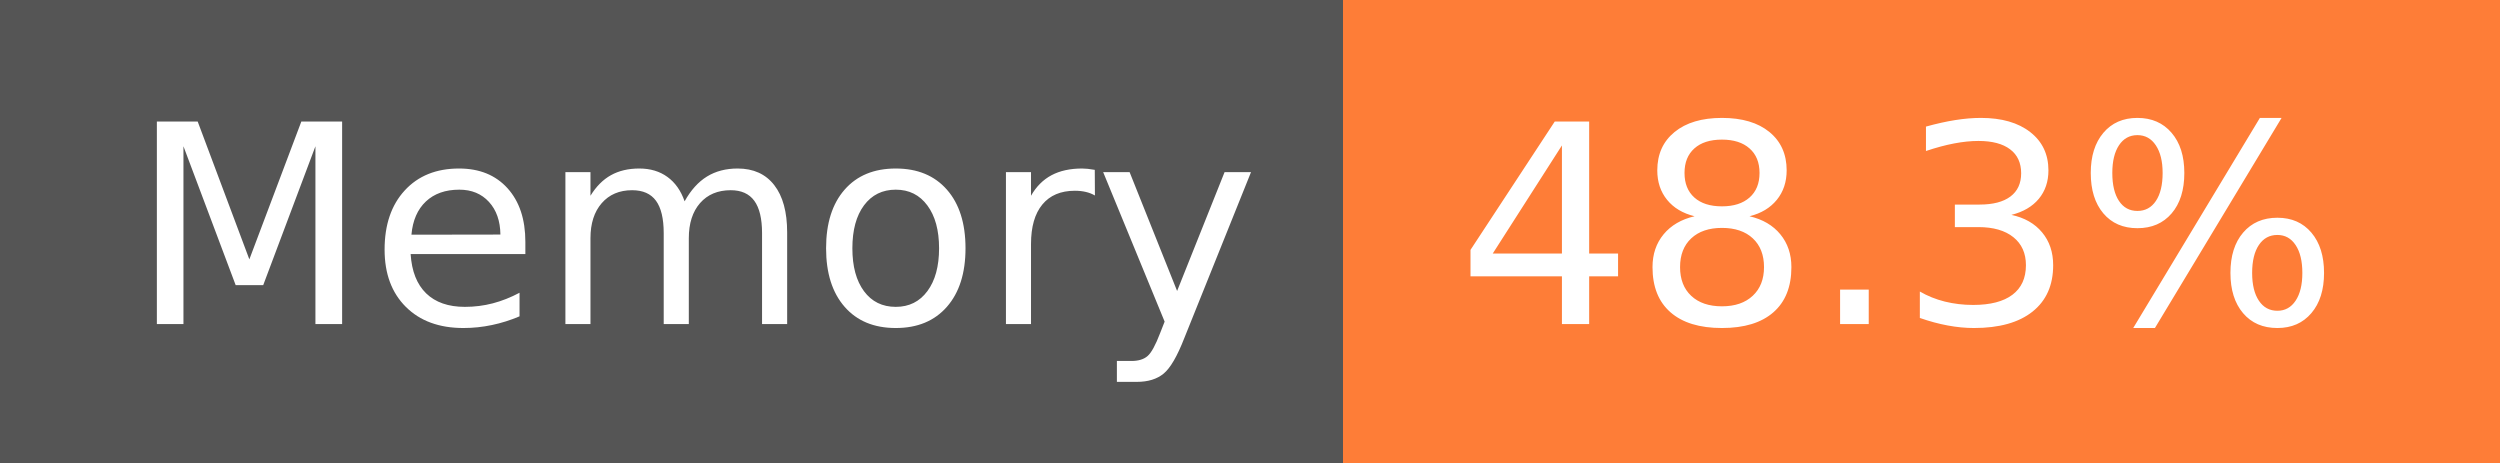
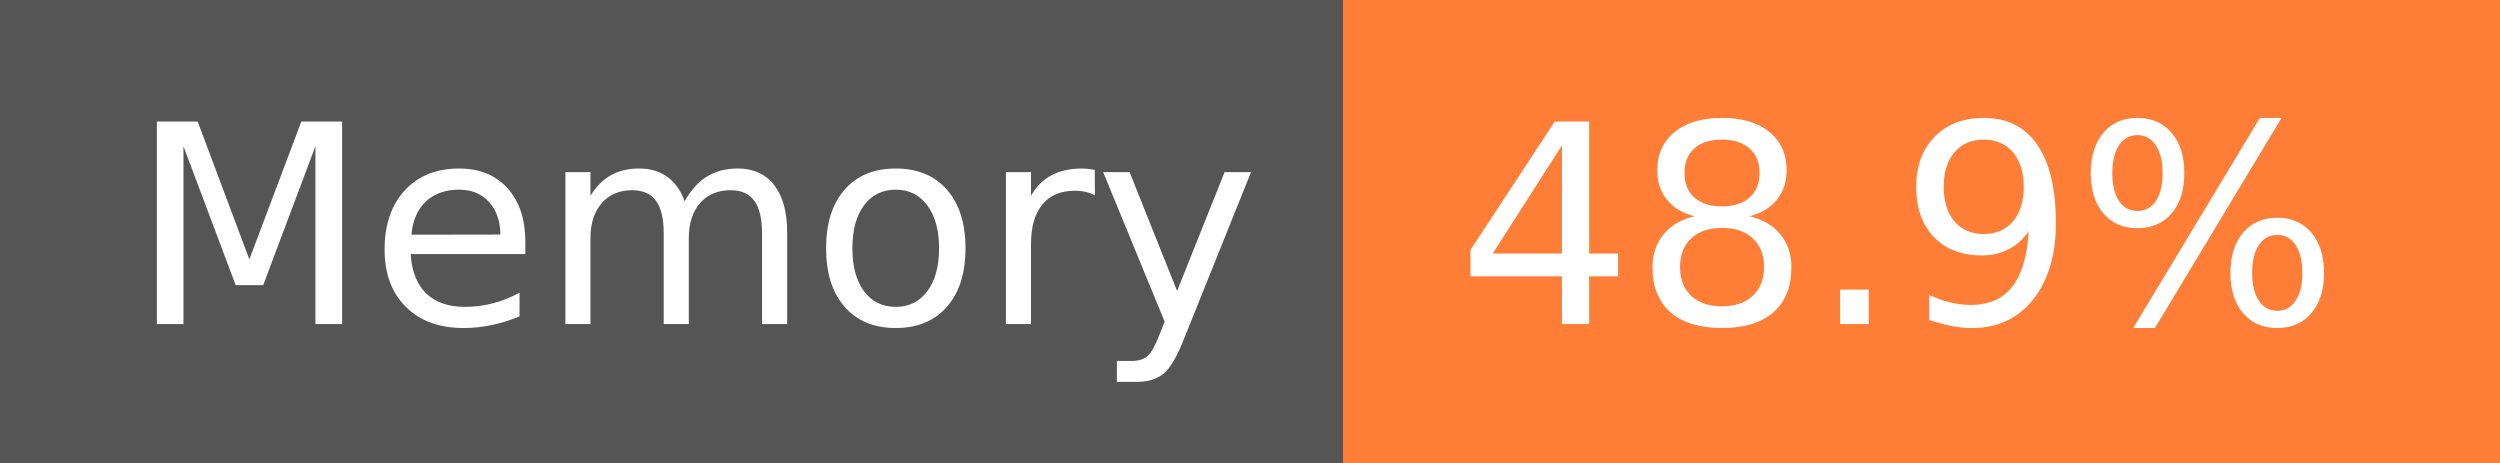
- <svg xmlns="http://www.w3.org/2000/svg" width="108" height="20" role="img" aria-label="Memory: 48.3%">
+ <svg xmlns="http://www.w3.org/2000/svg" width="108" height="20" role="img" aria-label="Memory: 48.9%">
  <g shape-rendering="crispEdges">
    <rect width="58" height="20" fill="#555" />
    <rect x="58" width="50" height="20" fill="#fe7d37" />
  </g>
  <g fill="#fff" text-anchor="middle" font-family="Verdana,Geneva,DejaVu Sans,sans-serif" text-rendering="geometricPrecision" font-size="120">
    <text x="300" y="140" transform="scale(.1)" fill="#fff" textLength="466">Memory</text>
-     <text x="820" y="140" transform="scale(.1)" fill="#fff" textLength="390">48.3%</text>
+     <text x="820" y="140" transform="scale(.1)" fill="#fff" textLength="390">48.9%</text>
  </g>
</svg>
